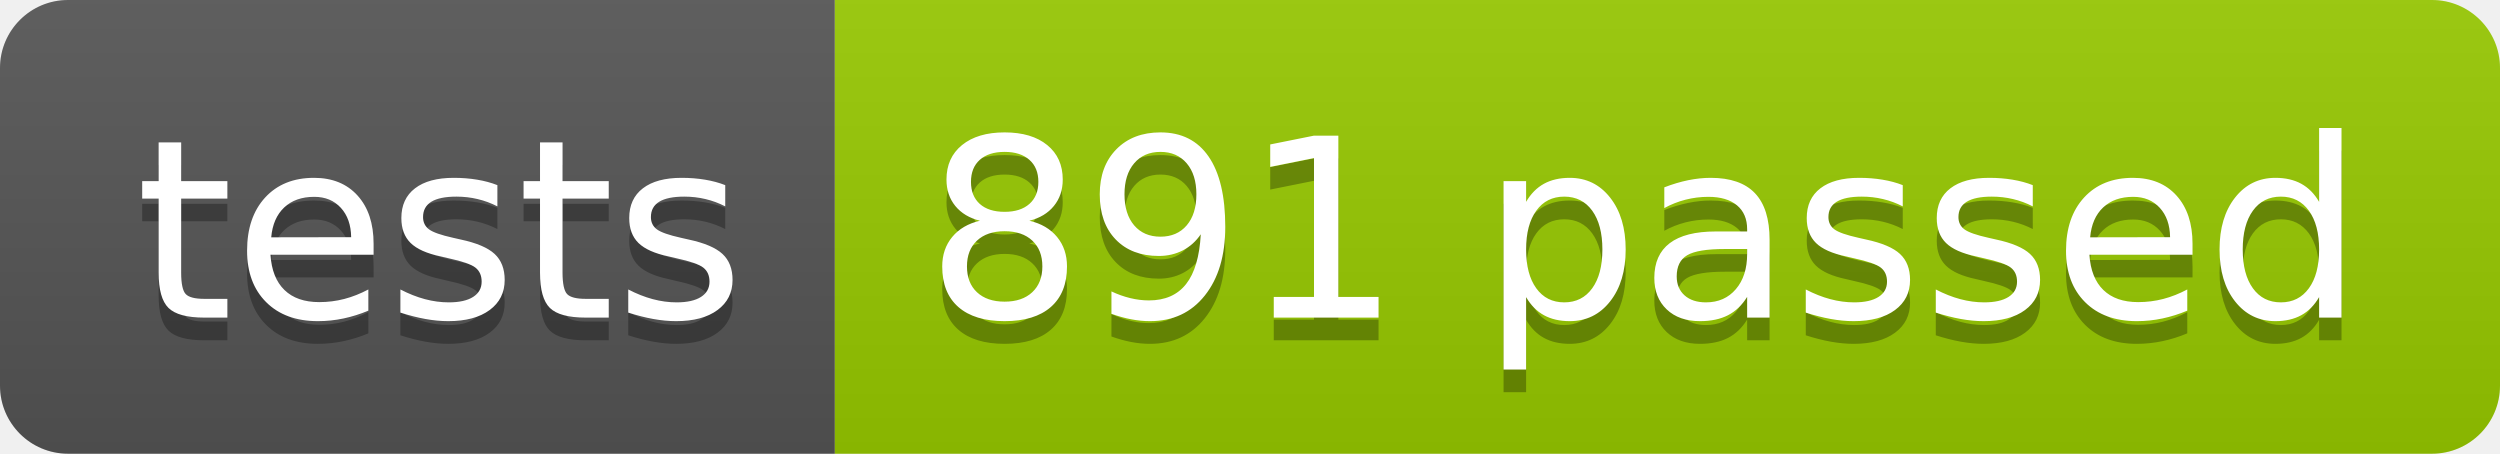
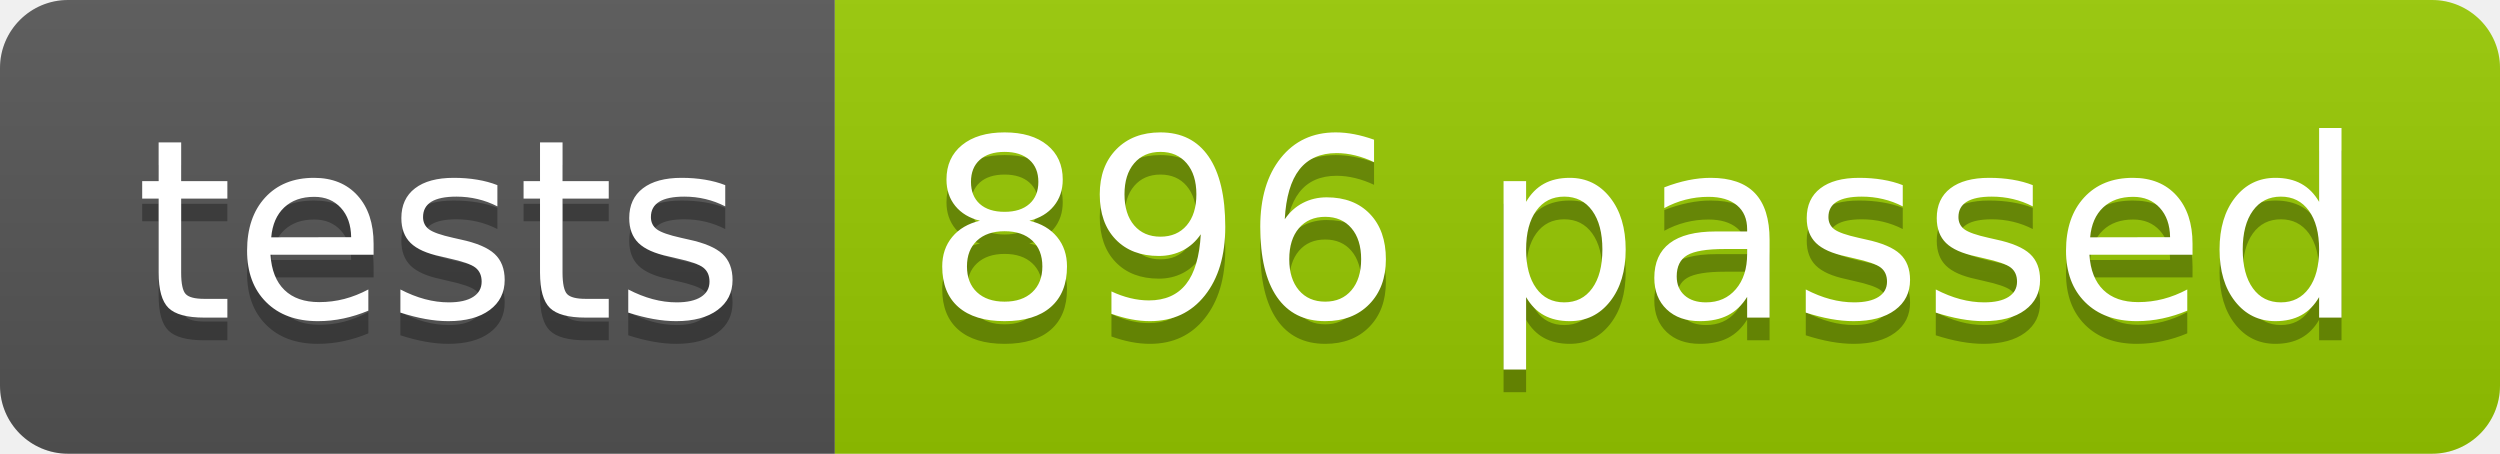
<svg xmlns="http://www.w3.org/2000/svg" width="110.2" height="20">
  <linearGradient id="smooth" x2="0" y2="100%">
    <stop offset="0" stop-color="#bbb" stop-opacity=".1" />
    <stop offset="1" stop-opacity=".1" />
  </linearGradient>
  <clipPath id="round">
    <rect width="110.2" height="20" rx="3" fill="#fff" />
  </clipPath>
  <g clip-path="url(#round)">
    <rect width="36.8" height="20" fill="#555" />
    <rect x="36.8" width="73.4" height="20" fill="#97CA00" />
    <rect width="110.2" height="20" fill="url(#smooth)" />
  </g>
  <g fill="#fff" text-anchor="middle" font-family="DejaVu Sans,Verdana,Geneva,sans-serif" font-size="110">
    <text x="194.0" y="150" fill="#010101" fill-opacity=".3" transform="scale(0.1)" textLength="268.0" lengthAdjust="spacing">tests</text>
    <text x="194.0" y="140" transform="scale(0.1)" textLength="268.0" lengthAdjust="spacing">tests</text>
-     <text x="725.0" y="150" fill="#010101" fill-opacity=".3" transform="scale(0.1)" textLength="634.0" lengthAdjust="spacing">891 passed</text>
-     <text x="725.0" y="140" transform="scale(0.1)" textLength="634.0" lengthAdjust="spacing">891 passed</text>
+     <text x="725.0" y="150" fill="#010101" fill-opacity=".3" transform="scale(0.1)" textLength="634.0" lengthAdjust="spacing">896 passed</text>
+     <text x="725.0" y="140" transform="scale(0.1)" textLength="634.0" lengthAdjust="spacing">896 passed</text>
  </g>
</svg>
